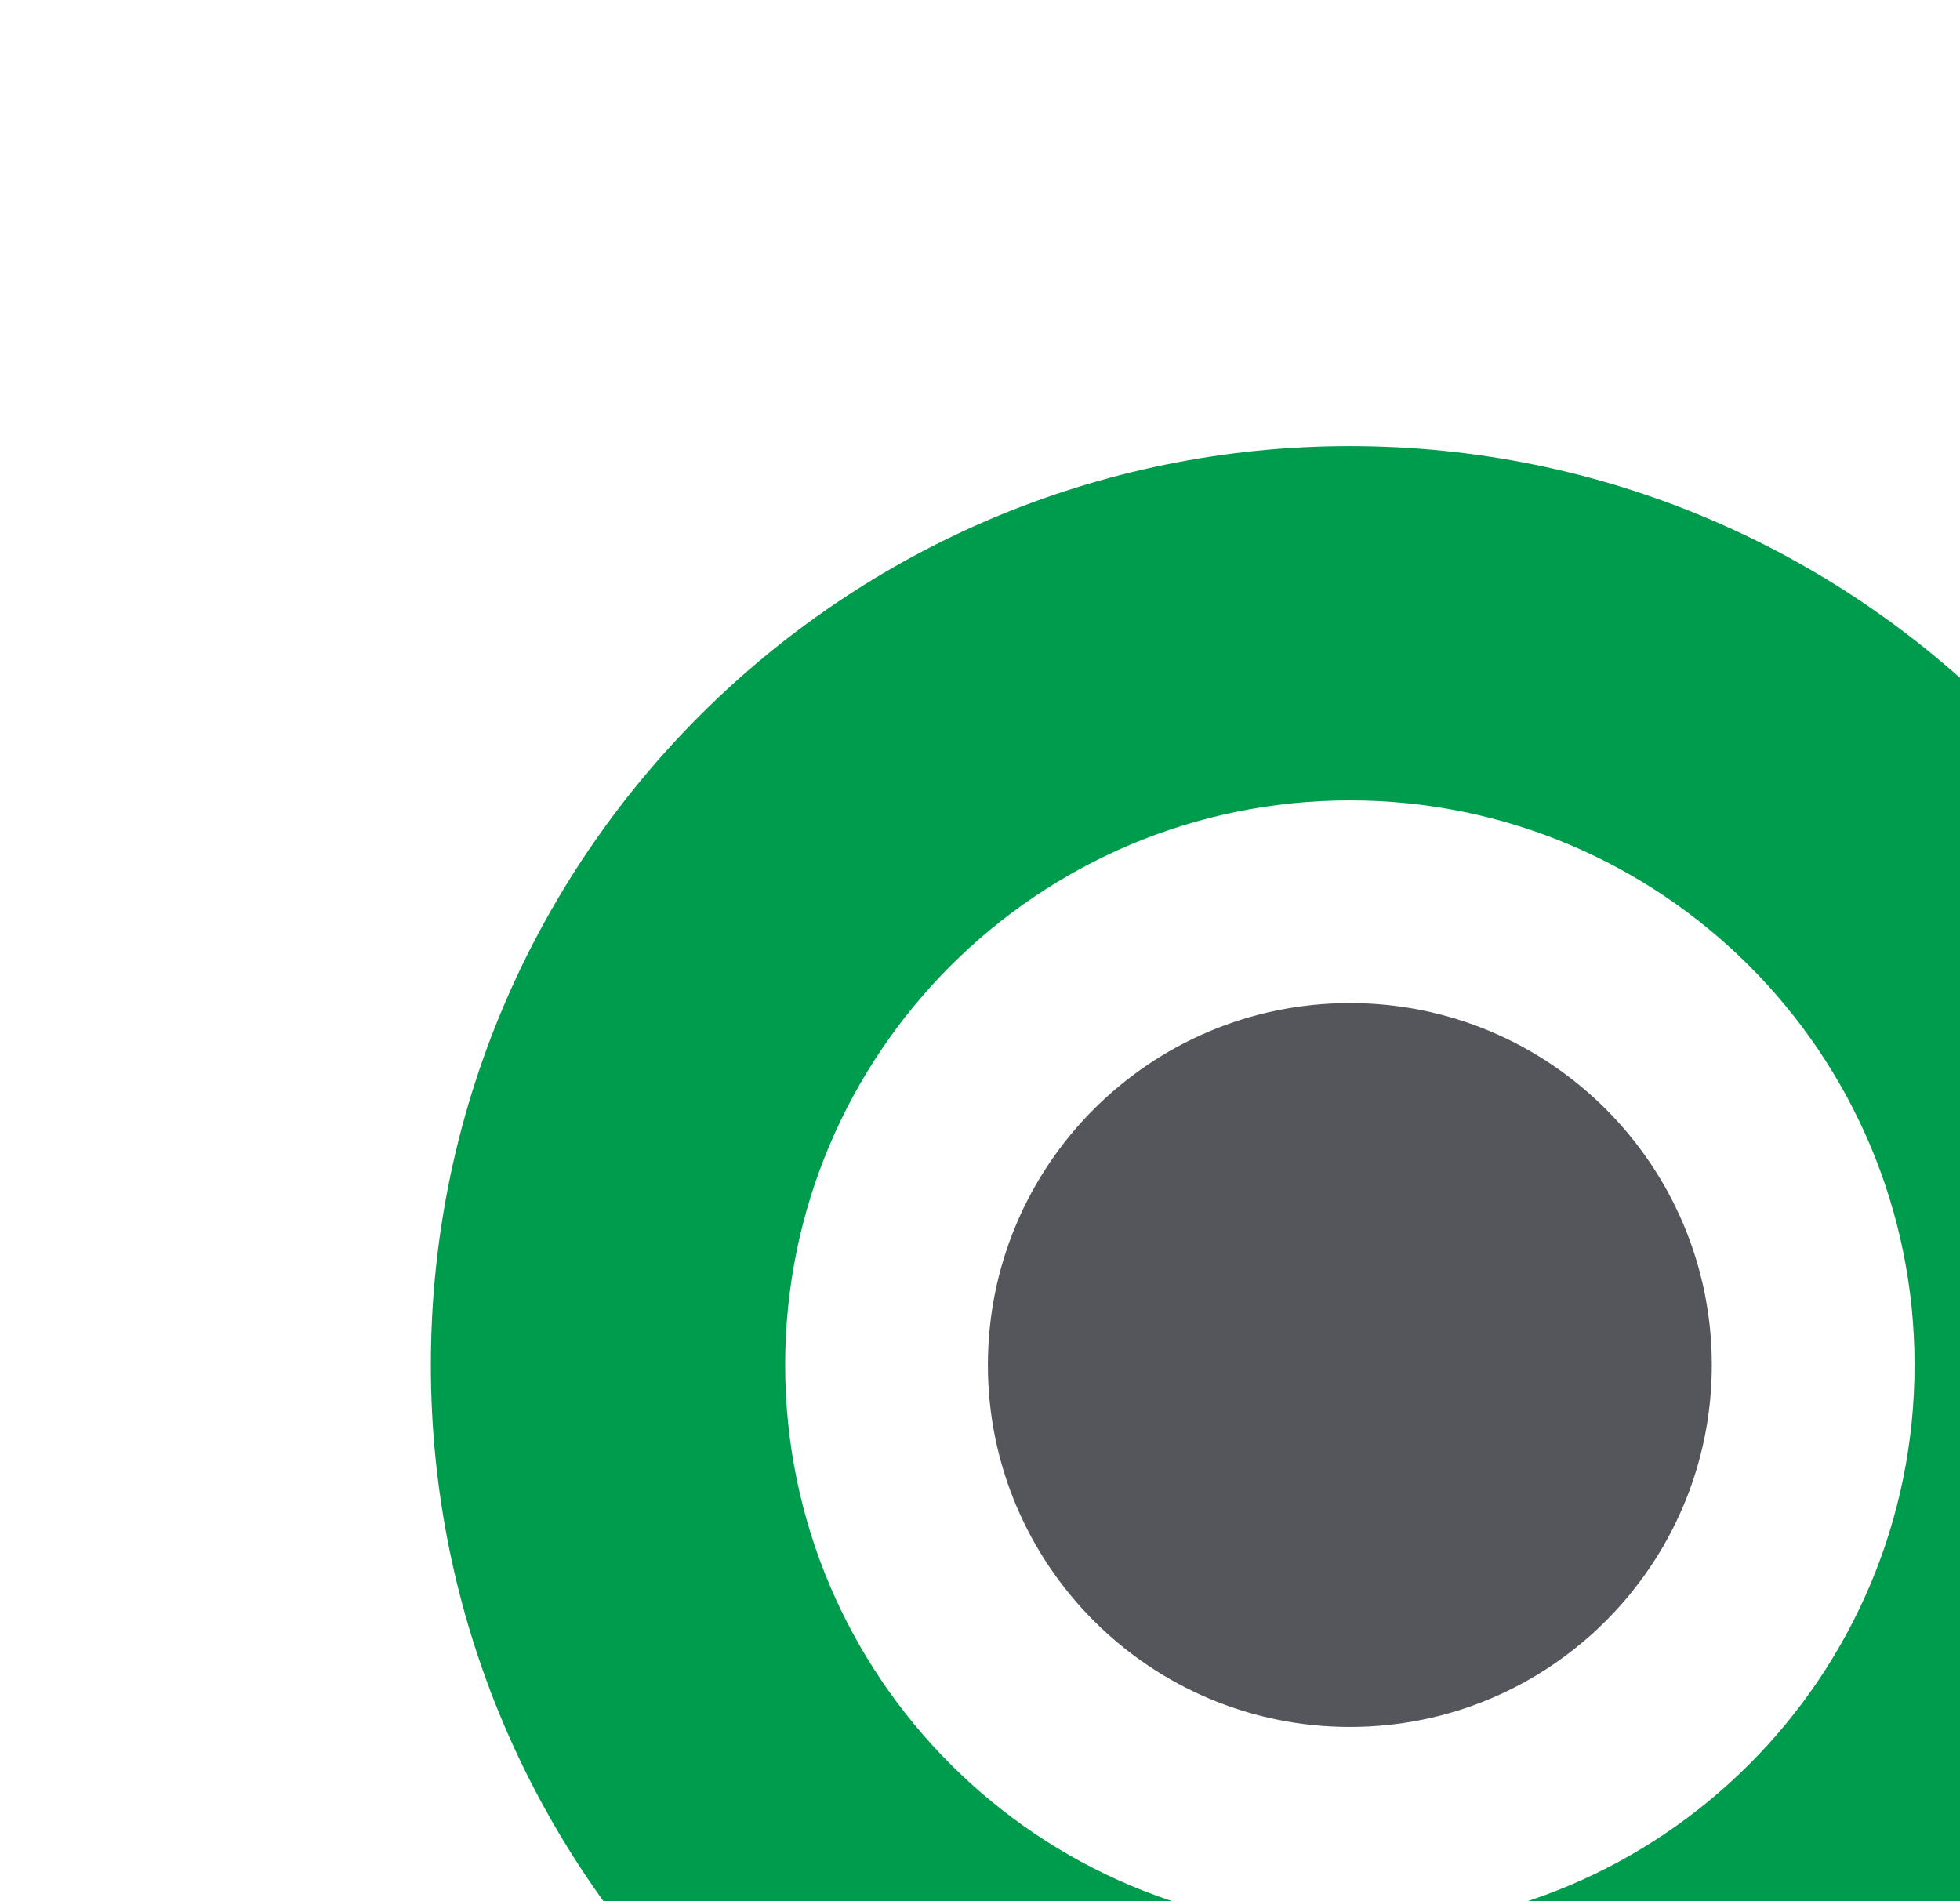
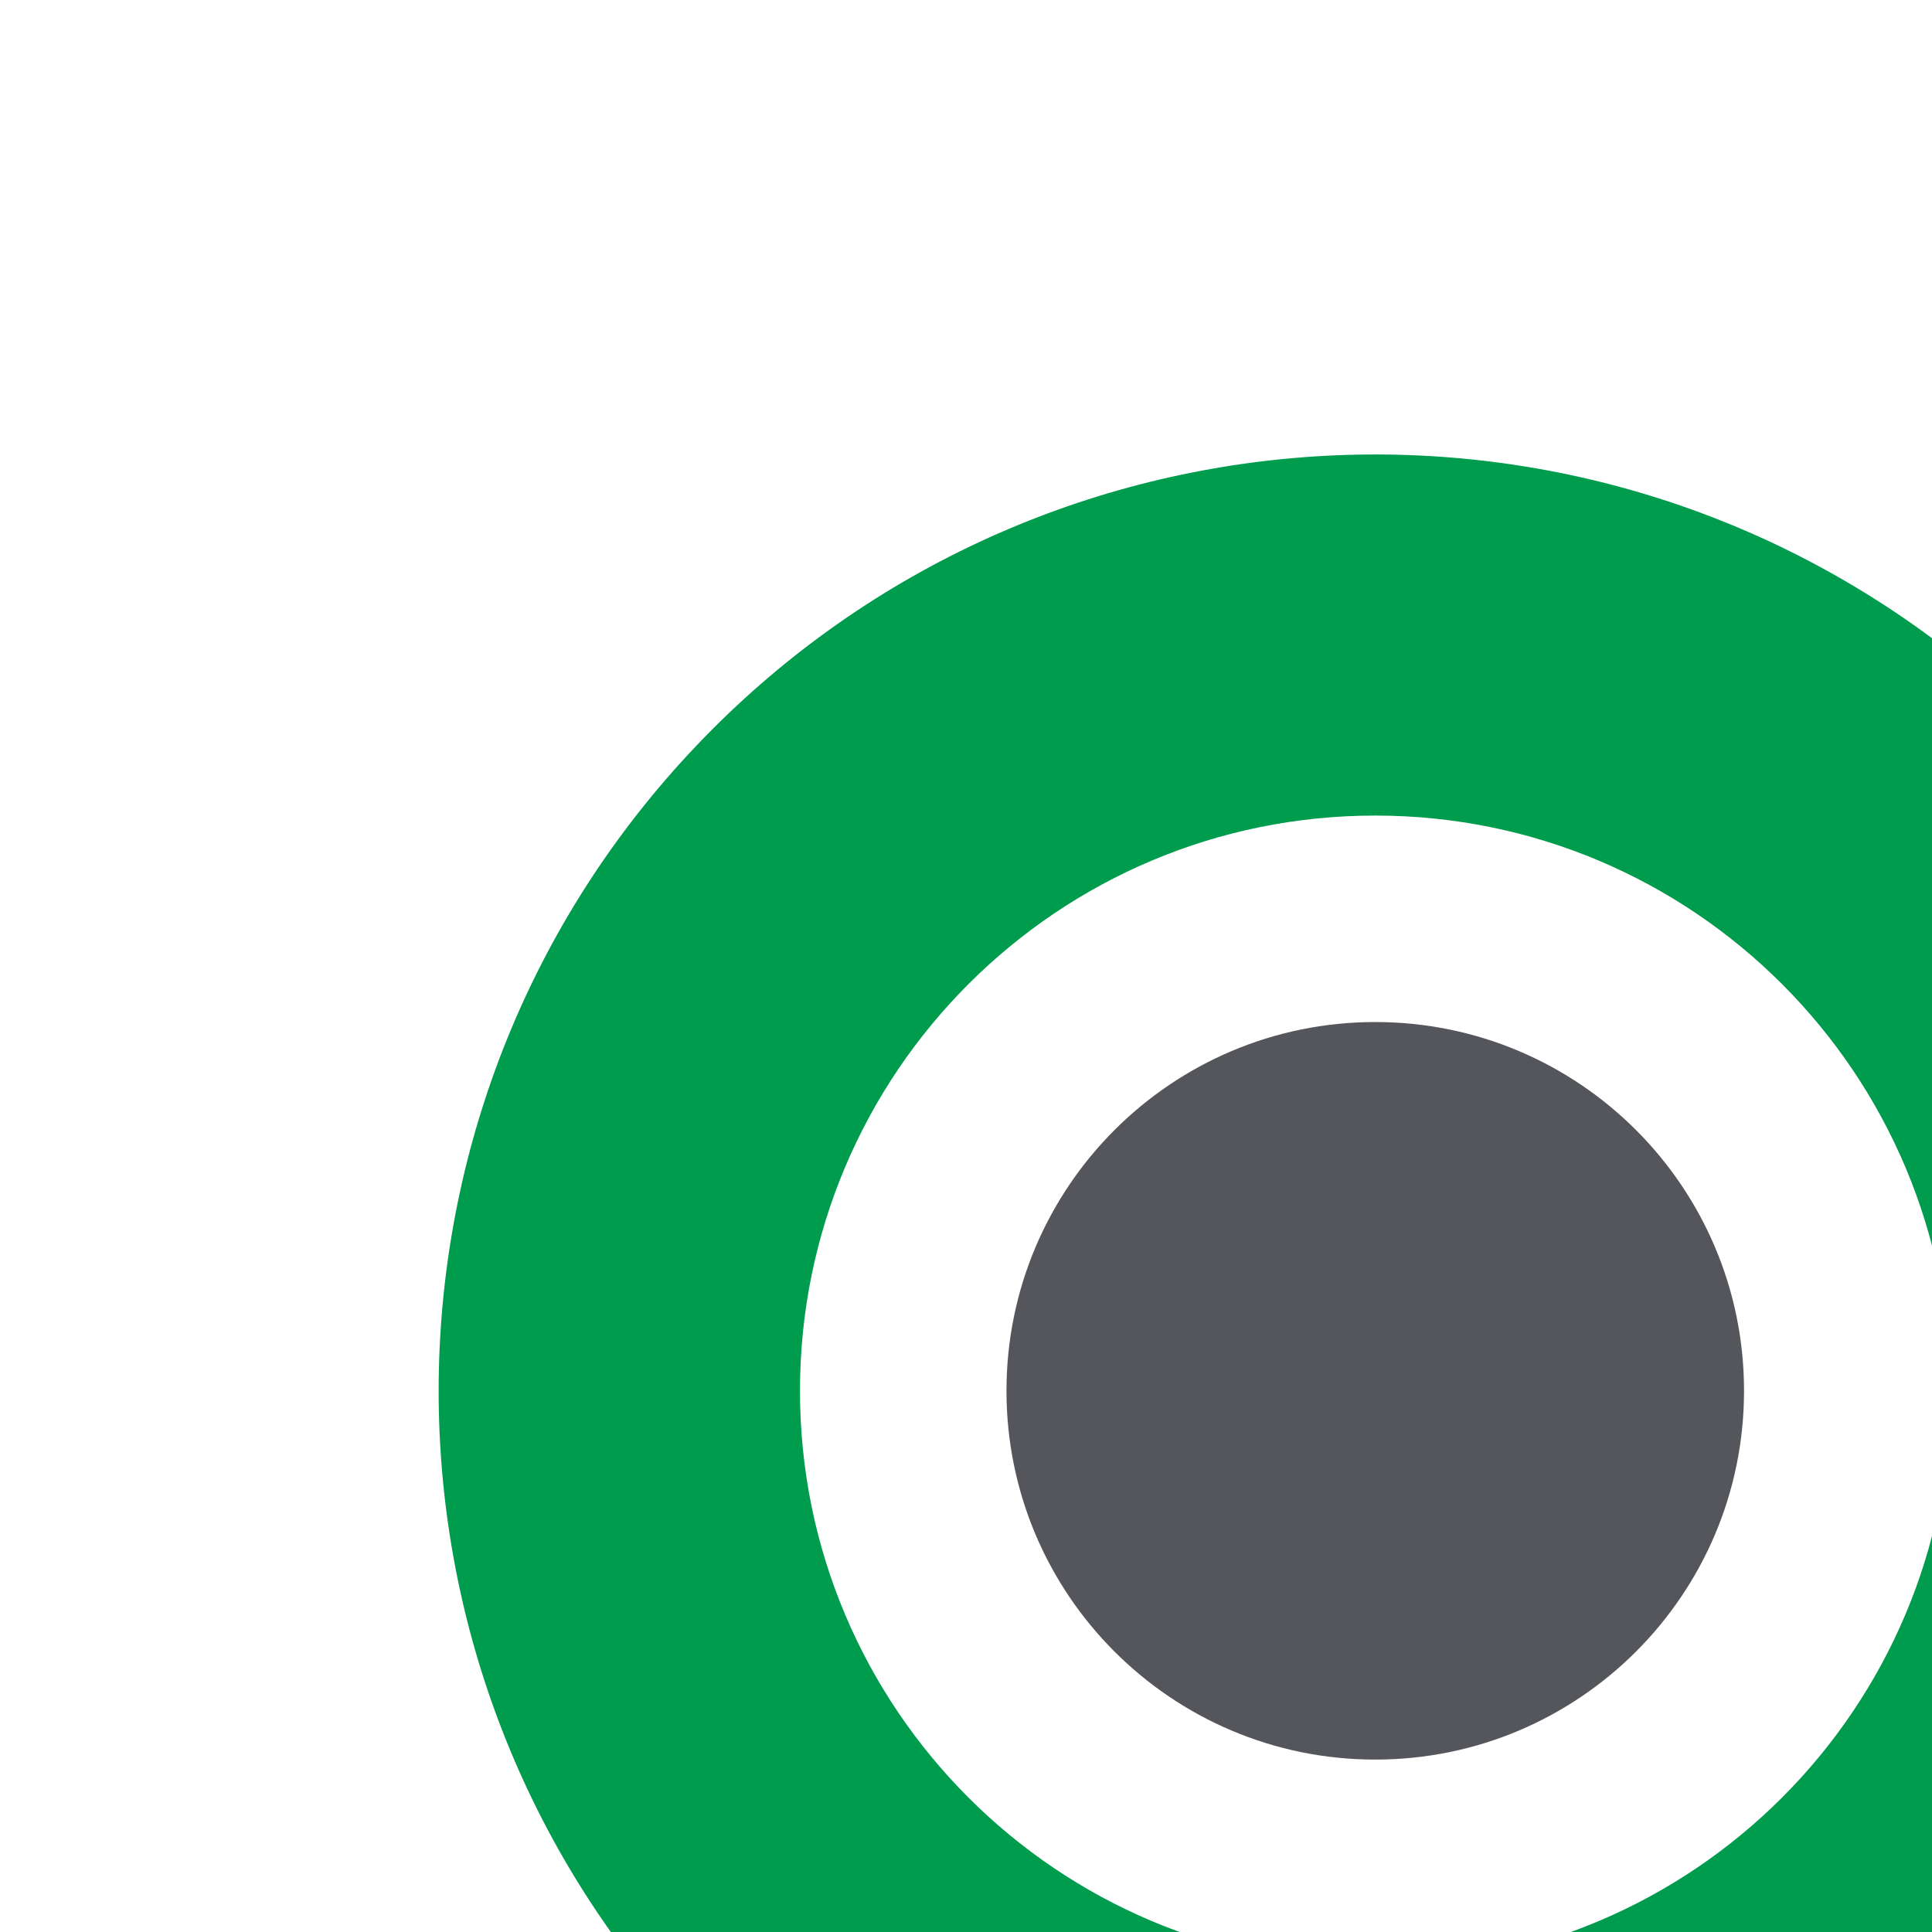
- <svg xmlns="http://www.w3.org/2000/svg" version="1.1" id="svg354">
-   <g id="layer1">
-     <g id="g62" transform="matrix(2.355128,0,0,-2.355128,-1215.23,89.95579)">
-       <g id="g72" transform="translate(538.4149,18.7189)">
-         <path d="m 0,0 -2.418,2.029 c 0.843,1.334 1.333,2.914 1.333,4.609 0,4.773 -3.869,8.643 -8.642,8.643 -4.773,0 -8.643,-3.87 -8.643,-8.642 0,-4.773 3.87,-8.643 8.643,-8.643 1.852,0 3.566,0.584 4.973,1.575 l 2.579,-2.164 c 0,0 0.383,-0.321 0.705,0.062 l 1.532,1.826 c 0,0 0.322,0.383 -0.062,0.705 m -4.417,6.638 c 0,-2.933 -2.377,-5.31 -5.31,-5.31 -2.933,0 -5.311,2.377 -5.311,5.311 0,2.932 2.378,5.31 5.311,5.31 2.933,0 5.31,-2.378 5.31,-5.311" style="fill:#009c4d;fill-opacity:1;fill-rule:nonzero;stroke:none" id="path74" />
-       </g>
-       <g id="g76" transform="translate(525.2834,25.3576)">
-         <path d="M 0,0 C 0,1.88 1.524,3.404 3.404,3.404 5.284,3.404 6.808,1.88 6.808,0 6.808,-1.88 5.284,-3.405 3.404,-3.404 1.524,-3.404 0,-1.88 0,0" style="fill:#54565b;fill-opacity:1;fill-rule:nonzero;stroke:none" id="path78" />
-       </g>
-     </g>
-   </g>
+ <svg xmlns="http://www.w3.org/2000/svg" viewBox="0 0 42 42">
+   <path d="m0 0-2.418 2.029A8.643 8.643 0 1 1-4.754-.429l2.579-2.164s.383-.321.705.062L.062-.705S.384-.322 0 0m-4.417 6.638a5.31 5.31 0 1 0-10.62.001 5.31 5.31 0 0 0 10.62-.001" style="fill:#009c4d;fill-opacity:1;fill-rule:nonzero;stroke:none" transform="matrix(2.35513 0 0 -2.35513 52.805 45.87)" />
+   <path d="M0 0a3.404 3.404 0 1 0 6.808 0A3.404 3.404 0 0 0 0 0" style="fill:#54565b;fill-opacity:1;fill-rule:nonzero;stroke:none" transform="matrix(2.35513 0 0 -2.35513 21.88 30.235)" />
</svg>
